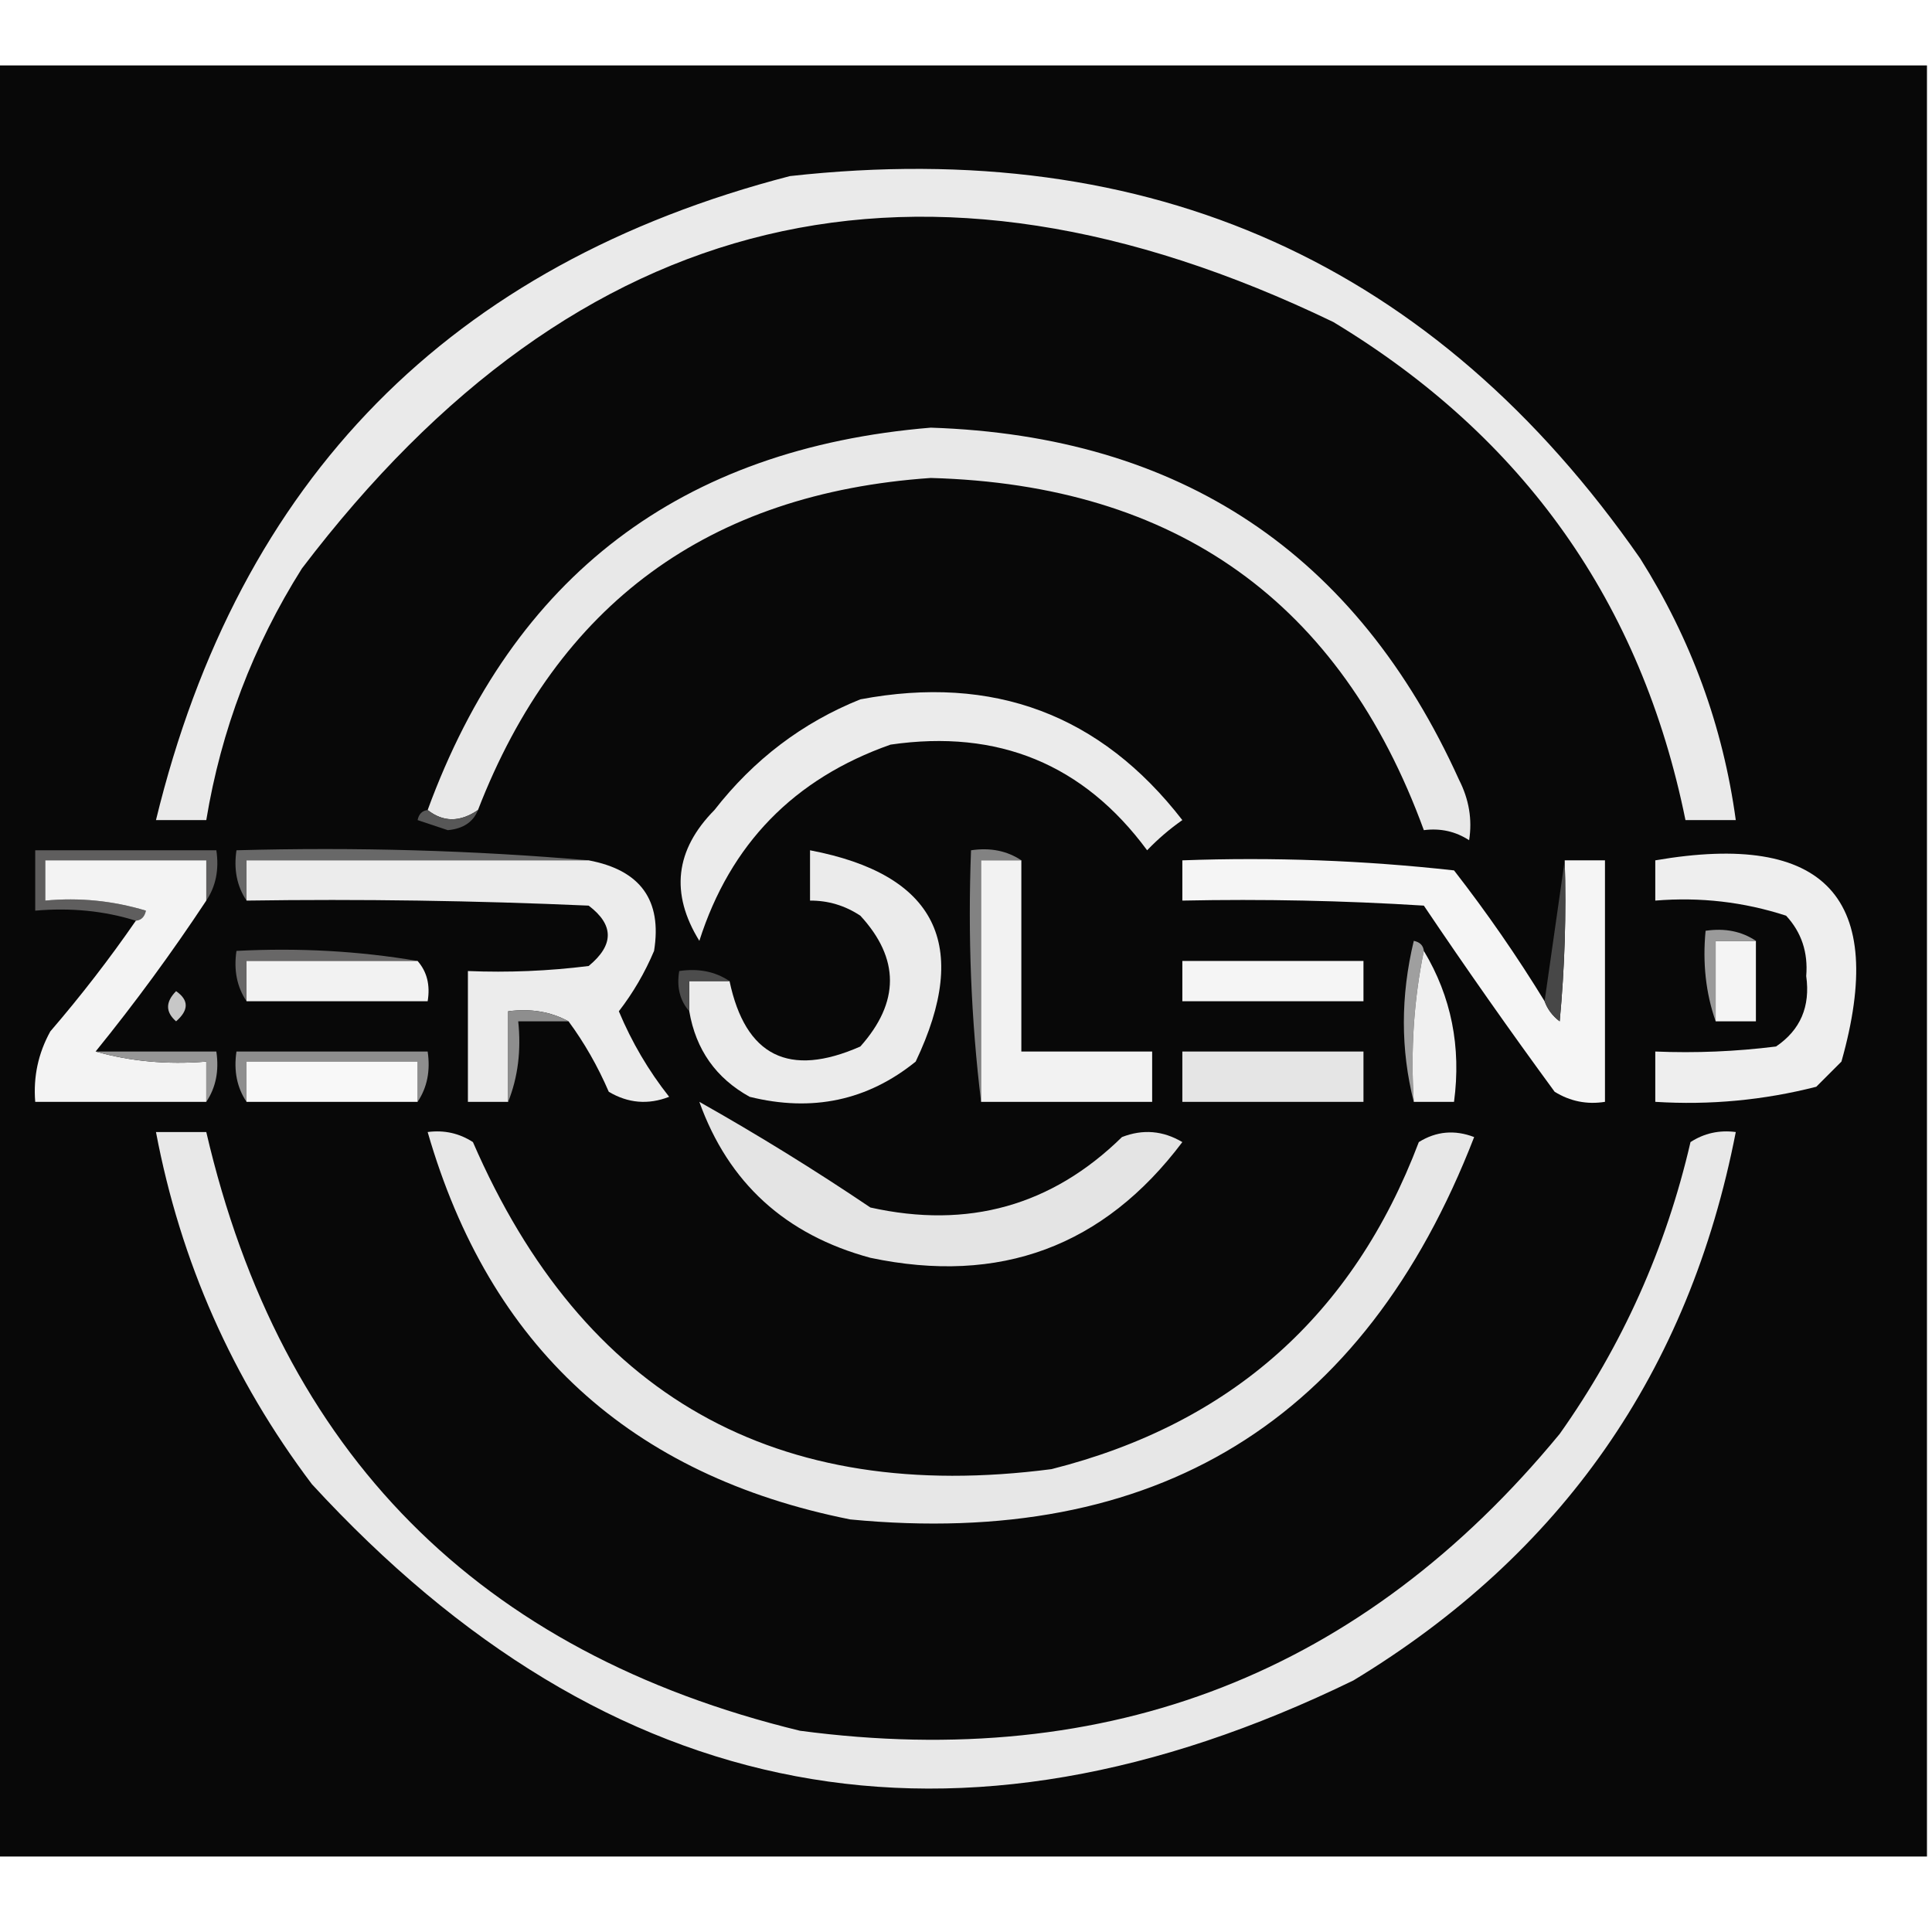
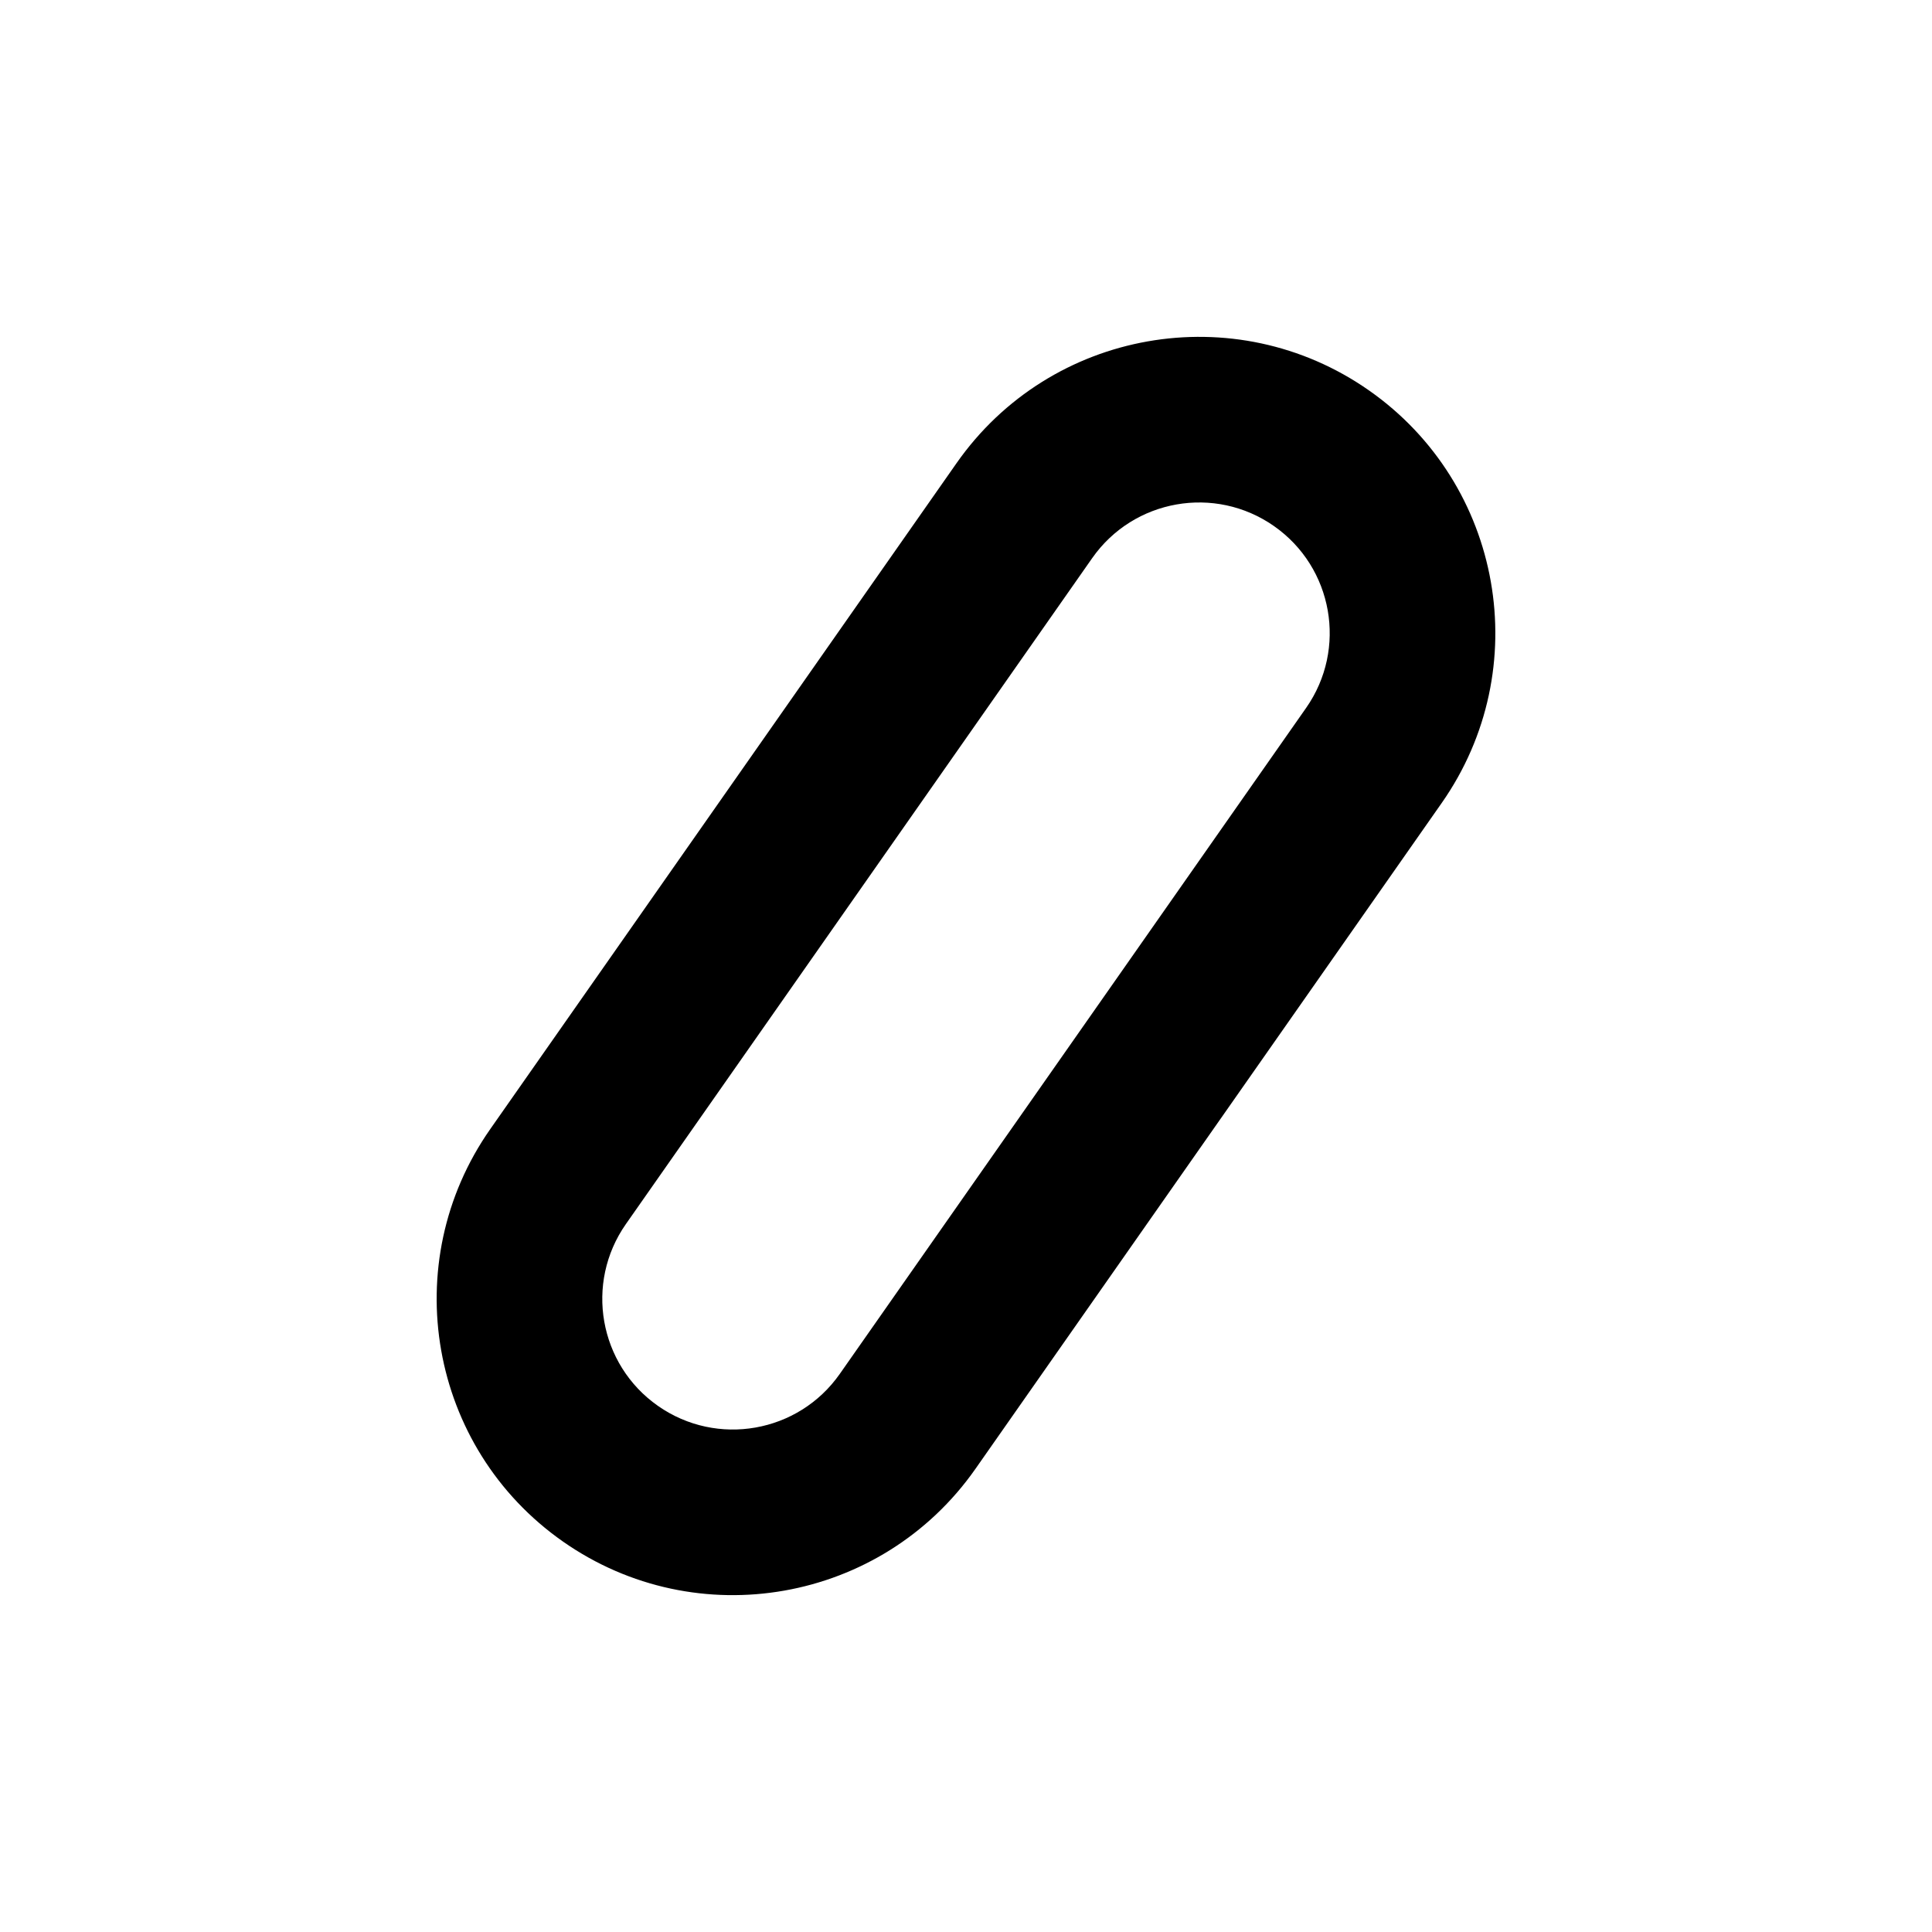
- <svg xmlns="http://www.w3.org/2000/svg" version="1.1" width="192px" height="192px" style="shape-rendering:geometricPrecision; text-rendering:geometricPrecision; image-rendering:optimizeQuality; fill-rule:evenodd; clip-rule:evenodd">
-   <g>
-     <path style="opacity:0.984" fill="#040404" d="M -0.5,6.5 C 63.5,6.5 127.5,6.5 191.5,6.5C 191.5,65.833 191.5,125.167 191.5,184.5C 127.5,184.5 63.5,184.5 -0.5,184.5C -0.5,125.167 -0.5,65.833 -0.5,6.5 Z" />
-   </g>
-   <g>
-     <path style="opacity:1" fill="#eaeaea" d="M 78.5,17.5 C 114.436,13.511 142.602,26.178 163,55.5C 168.062,63.522 171.228,72.189 172.5,81.5C 170.833,81.5 169.167,81.5 167.5,81.5C 163.12,59.937 151.453,43.437 132.5,32C 91.569,12.275 57.402,20.442 30,56.5C 25.145,64.207 21.978,72.54 20.5,81.5C 18.833,81.5 17.167,81.5 15.5,81.5C 23.744,47.59 44.744,26.256 78.5,17.5 Z" />
-   </g>
-   <g>
-     <path style="opacity:1" fill="#e8e8e8" d="M 47.5,80.5 C 45.716,81.72 44.05,81.72 42.5,80.5C 51.019,57.228 67.685,44.562 92.5,42.5C 117.312,43.315 134.812,54.982 145,77.5C 145.991,79.447 146.325,81.447 146,83.5C 144.644,82.62 143.144,82.287 141.5,82.5C 133.224,59.838 116.89,48.172 92.5,47.5C 70.428,49.021 55.428,60.021 47.5,80.5 Z" />
-   </g>
-   <g>
-     <path style="opacity:1" fill="#ebebeb" d="M 85.5,69.5 C 98.715,67.013 109.382,71.013 117.5,81.5C 116.24,82.382 115.074,83.382 114,84.5C 107.688,75.945 99.188,72.445 88.5,74C 78.906,77.38 72.572,83.88 69.5,93.5C 66.592,88.792 67.092,84.459 71,80.5C 74.915,75.477 79.749,71.81 85.5,69.5 Z" />
-   </g>
-   <g>
-     <path style="opacity:1" fill="#575757" d="M 42.5,80.5 C 44.05,81.72 45.716,81.72 47.5,80.5C 47.03,81.694 46.03,82.36 44.5,82.5C 43.5,82.167 42.5,81.833 41.5,81.5C 41.624,80.893 41.957,80.56 42.5,80.5 Z" />
-   </g>
-   <g>
-     <path style="opacity:1" fill="#5f5e5e" d="M 20.5,89.5 C 20.5,88.167 20.5,86.833 20.5,85.5C 15.167,85.5 9.833,85.5 4.5,85.5C 4.5,86.833 4.5,88.167 4.5,89.5C 7.898,89.18 11.232,89.513 14.5,90.5C 14.376,91.107 14.043,91.44 13.5,91.5C 10.375,90.521 7.042,90.187 3.5,90.5C 3.5,88.5 3.5,86.5 3.5,84.5C 9.5,84.5 15.5,84.5 21.5,84.5C 21.785,86.415 21.451,88.081 20.5,89.5 Z" />
-   </g>
-   <g>
-     <path style="opacity:1" fill="#686868" d="M 58.5,85.5 C 47.167,85.5 35.833,85.5 24.5,85.5C 24.5,86.833 24.5,88.167 24.5,89.5C 23.549,88.081 23.215,86.415 23.5,84.5C 35.345,84.172 47.012,84.505 58.5,85.5 Z" />
-   </g>
-   <g>
-     <path style="opacity:1" fill="#f3f3f3" d="M 20.5,89.5 C 17.078,94.678 13.411,99.678 9.5,104.5C 12.962,105.482 16.629,105.815 20.5,105.5C 20.5,106.833 20.5,108.167 20.5,109.5C 14.833,109.5 9.167,109.5 3.5,109.5C 3.298,107.011 3.798,104.677 5,102.5C 8.049,98.957 10.882,95.291 13.5,91.5C 14.043,91.44 14.376,91.107 14.5,90.5C 11.232,89.513 7.898,89.18 4.5,89.5C 4.5,88.167 4.5,86.833 4.5,85.5C 9.833,85.5 15.167,85.5 20.5,85.5C 20.5,86.833 20.5,88.167 20.5,89.5 Z" />
-   </g>
-   <g>
-     <path style="opacity:1" fill="#ececec" d="M 58.5,85.5 C 63.647,86.465 65.814,89.465 65,94.5C 64.086,96.664 62.919,98.664 61.5,100.5C 62.788,103.58 64.455,106.414 66.5,109C 64.421,109.808 62.421,109.641 60.5,108.5C 59.392,105.941 58.059,103.608 56.5,101.5C 54.735,100.539 52.735,100.205 50.5,100.5C 50.5,103.5 50.5,106.5 50.5,109.5C 49.167,109.5 47.833,109.5 46.5,109.5C 46.5,105.167 46.5,100.833 46.5,96.5C 50.514,96.665 54.514,96.499 58.5,96C 61.033,93.916 61.033,91.916 58.5,90C 47.172,89.5 35.838,89.334 24.5,89.5C 24.5,88.167 24.5,86.833 24.5,85.5C 35.833,85.5 47.167,85.5 58.5,85.5 Z" />
-   </g>
-   <g>
-     <path style="opacity:1" fill="#ebebeb" d="M 68.5,100.5 C 68.5,99.5 68.5,98.5 68.5,97.5C 69.833,97.5 71.167,97.5 72.5,97.5C 74.076,104.955 78.41,107.122 85.5,104C 89.423,99.594 89.423,95.261 85.5,91C 83.975,89.991 82.308,89.491 80.5,89.5C 80.5,87.833 80.5,86.167 80.5,84.5C 93.03,86.892 96.53,93.892 91,105.5C 86.215,109.373 80.715,110.54 74.5,109C 71.154,107.149 69.154,104.316 68.5,100.5 Z" />
-   </g>
-   <g>
-     <path style="opacity:1" fill="#828282" d="M 101.5,85.5 C 100.167,85.5 98.833,85.5 97.5,85.5C 97.5,93.5 97.5,101.5 97.5,109.5C 96.507,101.35 96.174,93.017 96.5,84.5C 98.415,84.216 100.081,84.549 101.5,85.5 Z" />
-   </g>
-   <g>
-     <path style="opacity:1" fill="#f2f2f2" d="M 101.5,85.5 C 101.5,91.833 101.5,98.167 101.5,104.5C 105.833,104.5 110.167,104.5 114.5,104.5C 114.5,106.167 114.5,107.833 114.5,109.5C 108.833,109.5 103.167,109.5 97.5,109.5C 97.5,101.5 97.5,93.5 97.5,85.5C 98.833,85.5 100.167,85.5 101.5,85.5 Z" />
-   </g>
-   <g>
-     <path style="opacity:1" fill="#f5f5f5" d="M 153.5,99.5 C 153.783,100.289 154.283,100.956 155,101.5C 155.499,96.177 155.666,90.844 155.5,85.5C 156.833,85.5 158.167,85.5 159.5,85.5C 159.5,93.5 159.5,101.5 159.5,109.5C 157.712,109.785 156.045,109.452 154.5,108.5C 150.044,102.421 145.71,96.254 141.5,90C 133.507,89.5 125.507,89.334 117.5,89.5C 117.5,88.167 117.5,86.833 117.5,85.5C 126.525,85.168 135.525,85.502 144.5,86.5C 147.757,90.688 150.757,95.021 153.5,99.5 Z" />
-   </g>
-   <g>
-     <path style="opacity:1" fill="#474747" d="M 155.5,85.5 C 155.666,90.844 155.499,96.177 155,101.5C 154.283,100.956 153.783,100.289 153.5,99.5C 154.167,94.833 154.833,90.167 155.5,85.5 Z" />
-   </g>
-   <g>
-     <path style="opacity:1" fill="#eeeeee" d="M 164.5,85.5 C 181.424,82.584 187.591,89.25 183,105.5C 182.167,106.333 181.333,107.167 180.5,108C 175.264,109.339 169.93,109.839 164.5,109.5C 164.5,107.833 164.5,106.167 164.5,104.5C 168.514,104.666 172.514,104.499 176.5,104C 178.923,102.36 179.923,100.027 179.5,97C 179.695,94.648 179.028,92.648 177.5,91C 173.3,89.633 168.967,89.133 164.5,89.5C 164.5,88.167 164.5,86.833 164.5,85.5 Z" />
-   </g>
-   <g>
-     <path style="opacity:1" fill="#f4f4f4" d="M 174.5,93.5 C 174.5,96.167 174.5,98.833 174.5,101.5C 173.167,101.5 171.833,101.5 170.5,101.5C 170.5,98.833 170.5,96.167 170.5,93.5C 171.833,93.5 173.167,93.5 174.5,93.5 Z" />
-   </g>
-   <g>
-     <path style="opacity:1" fill="#686767" d="M 41.5,95.5 C 35.833,95.5 30.167,95.5 24.5,95.5C 24.5,96.833 24.5,98.167 24.5,99.5C 23.549,98.081 23.215,96.415 23.5,94.5C 29.69,94.177 35.69,94.51 41.5,95.5 Z" />
-   </g>
-   <g>
-     <path style="opacity:1" fill="#9f9f9f" d="M 141.5,94.5 C 140.513,99.305 140.179,104.305 140.5,109.5C 139.185,104.32 139.185,98.986 140.5,93.5C 141.107,93.624 141.44,93.957 141.5,94.5 Z" />
-   </g>
-   <g>
-     <path style="opacity:1" fill="#f2f2f2" d="M 41.5,95.5 C 42.434,96.568 42.768,97.901 42.5,99.5C 36.5,99.5 30.5,99.5 24.5,99.5C 24.5,98.167 24.5,96.833 24.5,95.5C 30.167,95.5 35.833,95.5 41.5,95.5 Z" />
-   </g>
-   <g>
-     <path style="opacity:1" fill="#f5f5f5" d="M 117.5,95.5 C 123.5,95.5 129.5,95.5 135.5,95.5C 135.5,96.833 135.5,98.167 135.5,99.5C 129.5,99.5 123.5,99.5 117.5,99.5C 117.5,98.167 117.5,96.833 117.5,95.5 Z" />
-   </g>
-   <g>
-     <path style="opacity:1" fill="#f0f0f0" d="M 141.5,94.5 C 144.227,99.035 145.227,104.035 144.5,109.5C 143.167,109.5 141.833,109.5 140.5,109.5C 140.179,104.305 140.513,99.305 141.5,94.5 Z" />
-   </g>
-   <g>
-     <path style="opacity:1" fill="#4c4c4c" d="M 72.5,97.5 C 71.167,97.5 69.833,97.5 68.5,97.5C 68.5,98.5 68.5,99.5 68.5,100.5C 67.566,99.432 67.232,98.099 67.5,96.5C 69.415,96.216 71.081,96.549 72.5,97.5 Z" />
-   </g>
-   <g>
-     <path style="opacity:1" fill="#9a9a9a" d="M 174.5,93.5 C 173.167,93.5 171.833,93.5 170.5,93.5C 170.5,96.167 170.5,98.833 170.5,101.5C 169.523,98.713 169.19,95.713 169.5,92.5C 171.415,92.216 173.081,92.549 174.5,93.5 Z" />
-   </g>
-   <g>
-     <path style="opacity:1" fill="#c7c7c7" d="M 17.5,98.5 C 18.776,99.386 18.776,100.386 17.5,101.5C 16.438,100.575 16.438,99.575 17.5,98.5 Z" />
-   </g>
-   <g>
-     <path style="opacity:1" fill="#8e8e8e" d="M 56.5,101.5 C 54.833,101.5 53.167,101.5 51.5,101.5C 51.806,104.385 51.473,107.052 50.5,109.5C 50.5,106.5 50.5,103.5 50.5,100.5C 52.735,100.205 54.735,100.539 56.5,101.5 Z" />
-   </g>
-   <g>
-     <path style="opacity:1" fill="#969696" d="M 9.5,104.5 C 13.5,104.5 17.5,104.5 21.5,104.5C 21.785,106.415 21.451,108.081 20.5,109.5C 20.5,108.167 20.5,106.833 20.5,105.5C 16.629,105.815 12.962,105.482 9.5,104.5 Z" />
-   </g>
-   <g>
-     <path style="opacity:1" fill="#8e8e8e" d="M 41.5,109.5 C 41.5,108.167 41.5,106.833 41.5,105.5C 35.833,105.5 30.167,105.5 24.5,105.5C 24.5,106.833 24.5,108.167 24.5,109.5C 23.549,108.081 23.215,106.415 23.5,104.5C 29.833,104.5 36.167,104.5 42.5,104.5C 42.785,106.415 42.451,108.081 41.5,109.5 Z" />
-   </g>
-   <g>
-     <path style="opacity:1" fill="#f8f8f8" d="M 41.5,109.5 C 35.833,109.5 30.167,109.5 24.5,109.5C 24.5,108.167 24.5,106.833 24.5,105.5C 30.167,105.5 35.833,105.5 41.5,105.5C 41.5,106.833 41.5,108.167 41.5,109.5 Z" />
-   </g>
-   <g>
-     <path style="opacity:1" fill="#e5e5e5" d="M 117.5,104.5 C 123.5,104.5 129.5,104.5 135.5,104.5C 135.5,106.167 135.5,107.833 135.5,109.5C 129.5,109.5 123.5,109.5 117.5,109.5C 117.5,107.833 117.5,106.167 117.5,104.5 Z" />
-   </g>
-   <g>
-     <path style="opacity:1" fill="#e4e4e4" d="M 69.5,109.5 C 75.261,112.744 80.928,116.244 86.5,120C 96.199,122.161 104.532,119.828 111.5,113C 113.579,112.192 115.579,112.359 117.5,113.5C 109.692,123.877 99.358,127.711 86.5,125C 78.053,122.714 72.387,117.547 69.5,109.5 Z" />
-   </g>
-   <g>
-     <path style="opacity:1" fill="#e8e8e8" d="M 15.5,112.5 C 17.167,112.5 18.833,112.5 20.5,112.5C 27.91,144.411 47.577,164.244 79.5,172C 110.27,176.084 135.436,166.251 155,142.5C 161.226,133.713 165.559,124.046 168,113.5C 169.356,112.62 170.856,112.286 172.5,112.5C 167.869,136.293 155.203,154.46 134.5,167C 95.084,186.186 60.584,179.686 31,147.5C 23.105,137.043 17.938,125.377 15.5,112.5 Z" />
-   </g>
-   <g>
-     <path style="opacity:1" fill="#e7e7e7" d="M 42.5,112.5 C 44.144,112.286 45.644,112.62 47,113.5C 57.95,138.728 77.117,149.562 104.5,146C 122.336,141.496 134.502,130.663 141,113.5C 142.726,112.424 144.559,112.257 146.5,113C 135.545,141.254 114.878,153.92 84.5,151C 62.647,146.643 48.647,133.81 42.5,112.5 Z" />
-   </g>
+ <svg xmlns="http://www.w3.org/2000/svg" width="88" height="88" viewBox="0 0 88 88" fill="none">
+   <path fill-rule="evenodd" clip-rule="evenodd" d="M28.509 55.754L49.747 25.423C51.631 22.733 55.34 22.079 58.03 23.963C60.721 25.847 61.375 29.555 59.491 32.246L38.253 62.577C36.369 65.267 32.66 65.921 29.97 64.037C27.279 62.153 26.625 58.445 28.509 55.754ZM62.357 17.784C68.46 22.057 69.943 30.469 65.67 36.572L44.431 66.903C40.158 73.006 31.746 74.489 25.643 70.216C19.54 65.943 18.057 57.531 22.331 51.428L43.569 21.097C47.842 14.994 56.254 13.511 62.357 17.784Z" fill="black" />
</svg>
